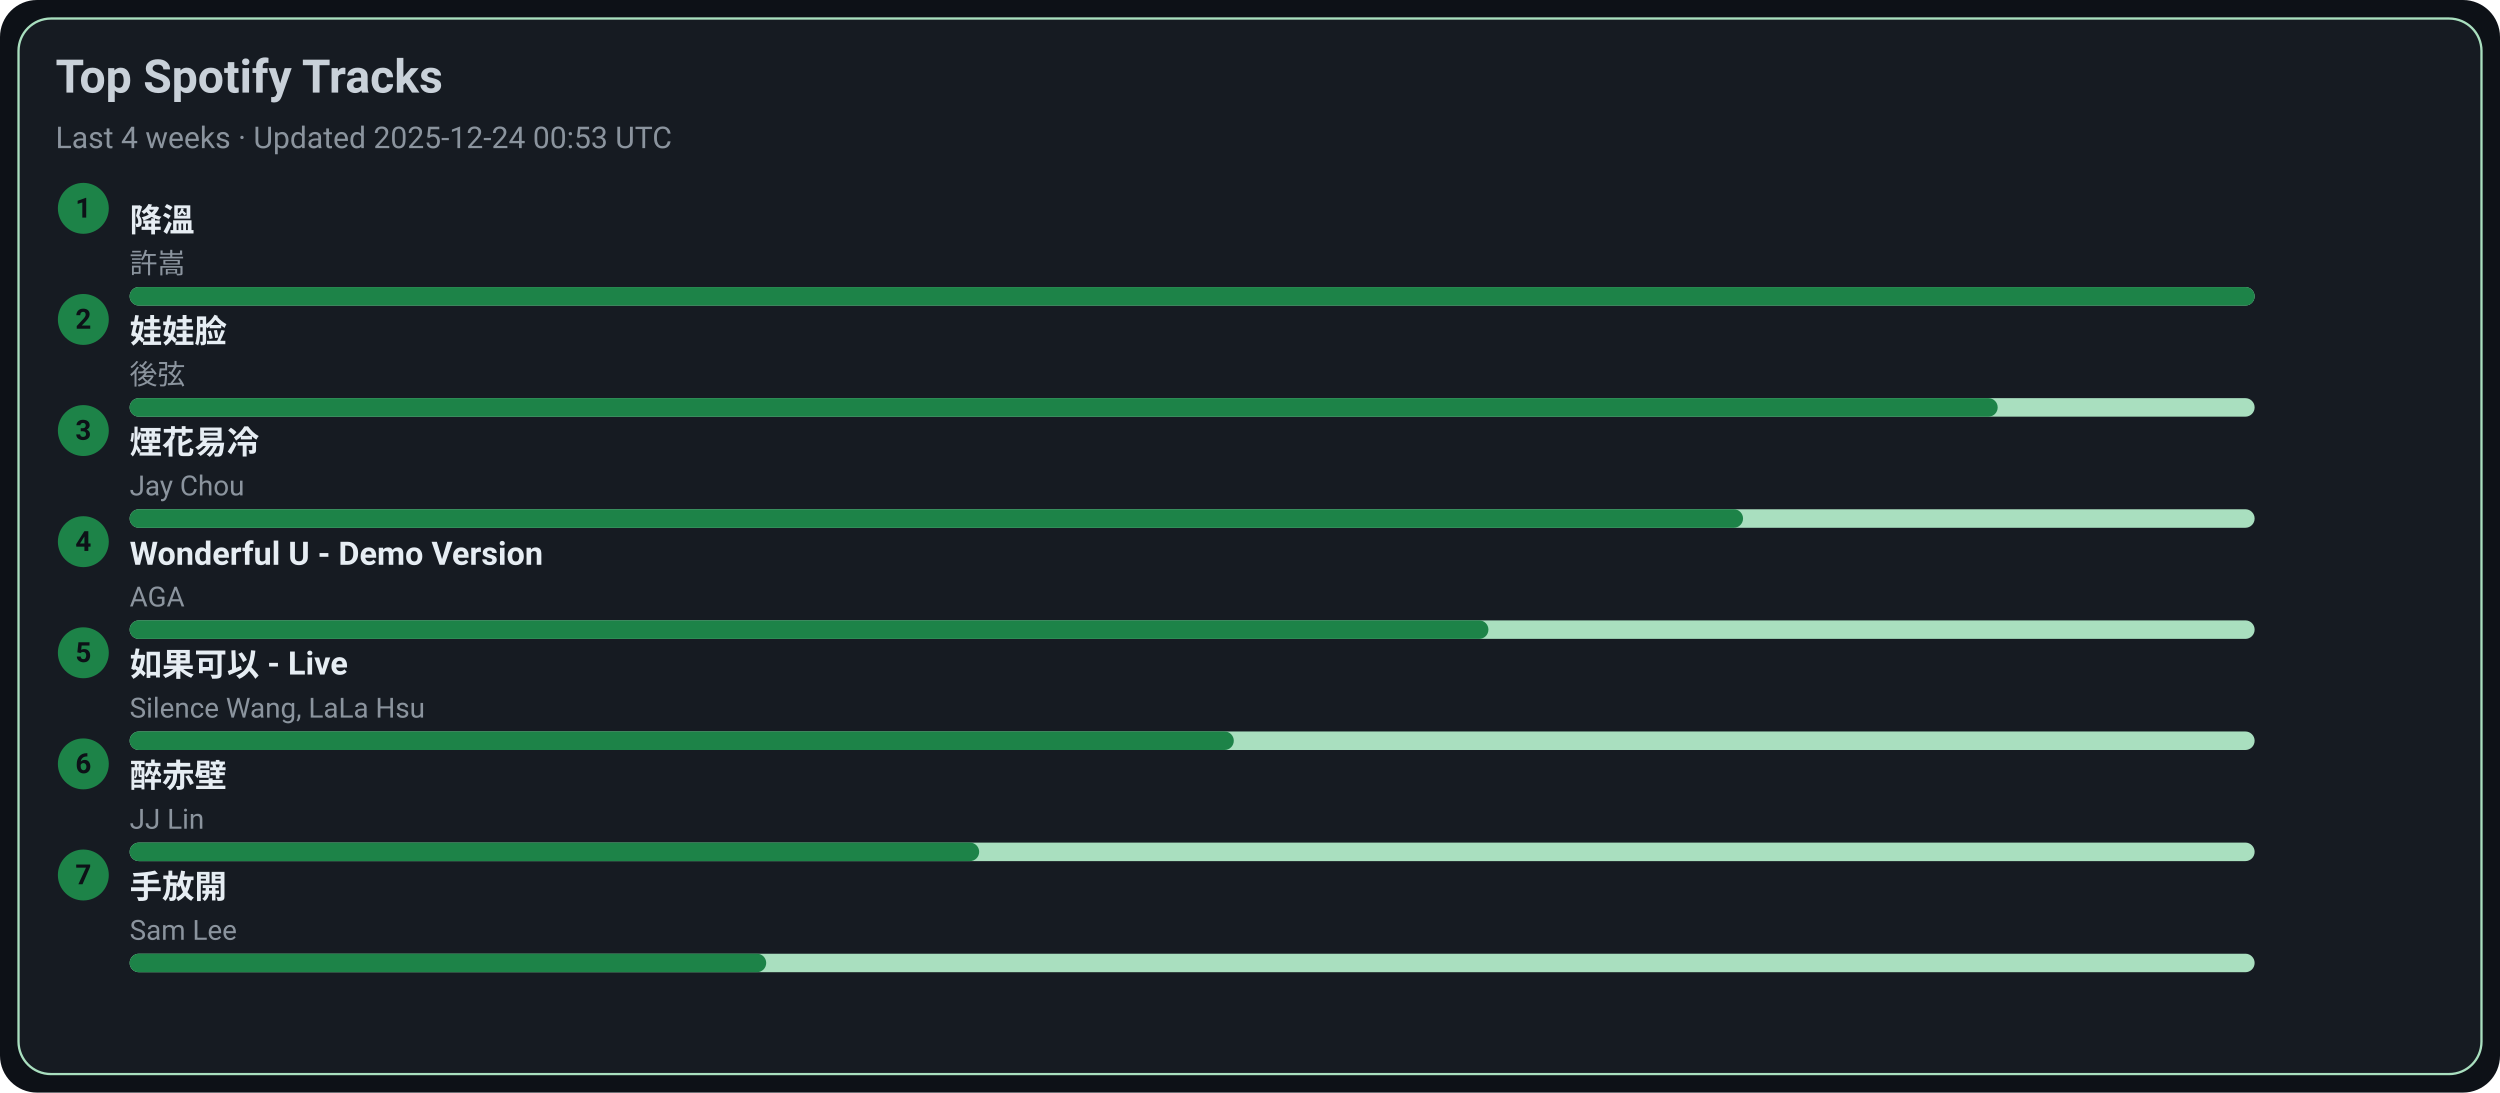
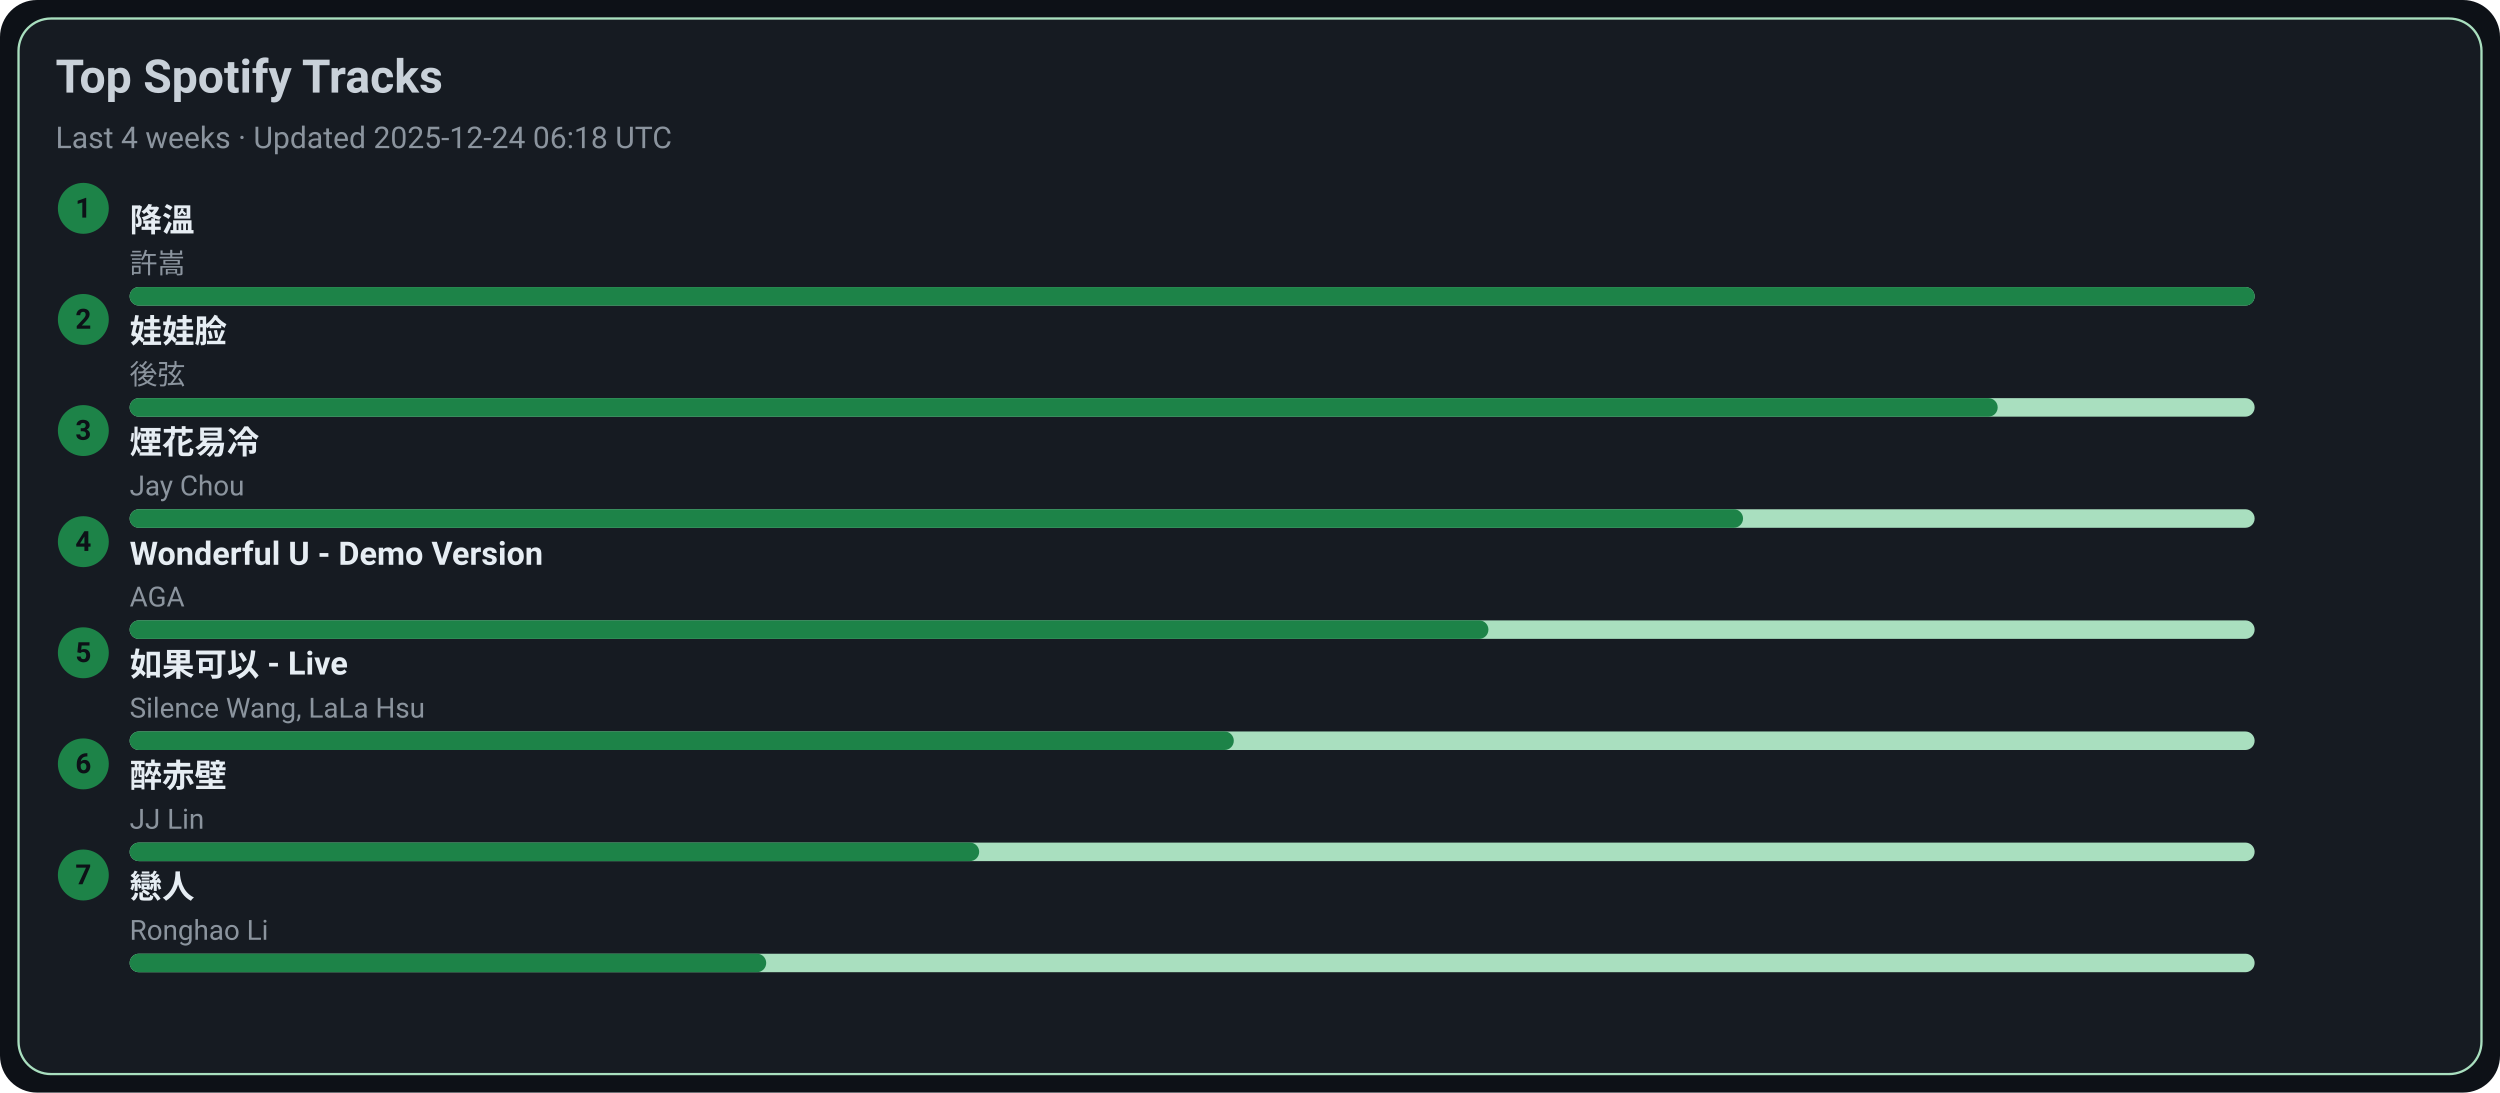
<svg xmlns="http://www.w3.org/2000/svg" width="1080" height="472" viewBox="0 0 1080 472">
  <style>text{font-family:-apple-system,BlinkMacSystemFont,Segoe UI,Roboto,Ubuntu,Helvetica Neue,Arial,Noto Sans,sans-serif}</style>
  <rect width="1080" height="472" rx="16" fill="#0d1117" />
  <rect x="8" y="8" width="1064" height="456" rx="14" fill="#161b22" stroke="#A9DFBF" />
  <text x="24" y="40" font-size="20" fill="#c9d1d9" font-weight="600">Top Spotify Tracks</text>
-   <text x="24" y="64" font-size="13" fill="#8b949e">Last 4 weeks · Updated 2025-12-24 00:53 UTC</text>
+   <text x="24" y="64" font-size="13" fill="#8b949e">Last 4 weeks · Updated 2025-12-24 06:18 UTC</text>
  <circle cx="36" cy="90" r="11" fill="#1D8348" />
  <text x="36" y="94" text-anchor="middle" font-size="12" fill="#0d1117" font-weight="700">1</text>
  <a href="https://open.spotify.com/track/2q9uhrOfyOnBa3oWR1PfYT" target="_blank" rel="noopener noreferrer">
    <text x="56" y="100" font-size="14" fill="#e6edf3" font-weight="600">降溫</text>
  </a>
  <text x="56" y="118" font-size="12" fill="#8b949e">許嵩</text>
  <rect x="56" y="124" width="918" height="8" rx="4" fill="#A9DFBF" />
  <rect x="56" y="124" width="918" height="8" rx="4" fill="#1D8348" />
  <circle cx="36" cy="138" r="11" fill="#1D8348" />
  <text x="36" y="142" text-anchor="middle" font-size="12" fill="#0d1117" font-weight="700">2</text>
  <a href="https://open.spotify.com/track/08ouEICweFmqfgPJnRIQkE" target="_blank" rel="noopener noreferrer">
    <text x="56" y="148" font-size="14" fill="#e6edf3" font-weight="600">娃娃脸</text>
  </a>
  <text x="56" y="166" font-size="12" fill="#8b949e">後弦</text>
  <rect x="56" y="172" width="918" height="8" rx="4" fill="#A9DFBF" />
  <rect x="56" y="172" width="807" height="8" rx="4" fill="#1D8348" />
  <circle cx="36" cy="186" r="11" fill="#1D8348" />
  <text x="36" y="190" text-anchor="middle" font-size="12" fill="#0d1117" font-weight="700">3</text>
  <a href="https://open.spotify.com/track/24beWW0pQCJEF3IVSpIryu" target="_blank" rel="noopener noreferrer">
    <text x="56" y="196" font-size="14" fill="#e6edf3" font-weight="600">煙花易冷</text>
  </a>
  <text x="56" y="214" font-size="12" fill="#8b949e">Jay Chou</text>
  <rect x="56" y="220" width="918" height="8" rx="4" fill="#A9DFBF" />
  <rect x="56" y="220" width="697" height="8" rx="4" fill="#1D8348" />
  <circle cx="36" cy="234" r="11" fill="#1D8348" />
  <text x="36" y="238" text-anchor="middle" font-size="12" fill="#0d1117" font-weight="700">4</text>
  <a href="https://open.spotify.com/track/2eSNpIOFoi1Q8wxw6CycXJ" target="_blank" rel="noopener noreferrer">
    <text x="56" y="244" font-size="14" fill="#e6edf3" font-weight="600">Wonderful U - Demo Version</text>
  </a>
  <text x="56" y="262" font-size="12" fill="#8b949e">AGA</text>
  <rect x="56" y="268" width="918" height="8" rx="4" fill="#A9DFBF" />
  <rect x="56" y="268" width="587" height="8" rx="4" fill="#1D8348" />
  <circle cx="36" cy="282" r="11" fill="#1D8348" />
  <text x="36" y="286" text-anchor="middle" font-size="12" fill="#0d1117" font-weight="700">5</text>
  <a href="https://open.spotify.com/track/6IF65dJzfmPcX7jwDegwoo" target="_blank" rel="noopener noreferrer">
    <text x="56" y="292" font-size="14" fill="#e6edf3" font-weight="600">如果可以 - Live</text>
  </a>
  <text x="56" y="310" font-size="12" fill="#8b949e">Silence Wang, LaLa Hsu</text>
  <rect x="56" y="316" width="918" height="8" rx="4" fill="#A9DFBF" />
  <rect x="56" y="316" width="477" height="8" rx="4" fill="#1D8348" />
  <circle cx="36" cy="330" r="11" fill="#1D8348" />
  <text x="36" y="334" text-anchor="middle" font-size="12" fill="#0d1117" font-weight="700">6</text>
  <a href="https://open.spotify.com/track/69lAYqbyHL1A0gctdLd9WV" target="_blank" rel="noopener noreferrer">
    <text x="56" y="340" font-size="14" fill="#e6edf3" font-weight="600">醉赤壁</text>
  </a>
  <text x="56" y="358" font-size="12" fill="#8b949e">JJ Lin</text>
  <rect x="56" y="364" width="918" height="8" rx="4" fill="#A9DFBF" />
  <rect x="56" y="364" width="367" height="8" rx="4" fill="#1D8348" />
  <circle cx="36" cy="378" r="11" fill="#1D8348" />
  <text x="36" y="382" text-anchor="middle" font-size="12" fill="#0d1117" font-weight="700">7</text>
-   <a href="https://open.spotify.com/track/2Dd9EXYXI2NNrLG61OtWQv" target="_blank" rel="noopener noreferrer">
-     <text x="56" y="388" font-size="14" fill="#e6edf3" font-weight="600">手放開</text>
+   <a href="https://open.spotify.com/track/3eDz7gA410uim6ydVqqjyR" target="_blank" rel="noopener noreferrer">
+     <text x="56" y="388" font-size="14" fill="#e6edf3" font-weight="600">戀人</text>
  </a>
-   <text x="56" y="406" font-size="12" fill="#8b949e">Sam Lee</text>
+   <text x="56" y="406" font-size="12" fill="#8b949e">Ronghao Li</text>
  <rect x="56" y="412" width="918" height="8" rx="4" fill="#A9DFBF" />
  <rect x="56" y="412" width="275" height="8" rx="4" fill="#1D8348" />
</svg>
